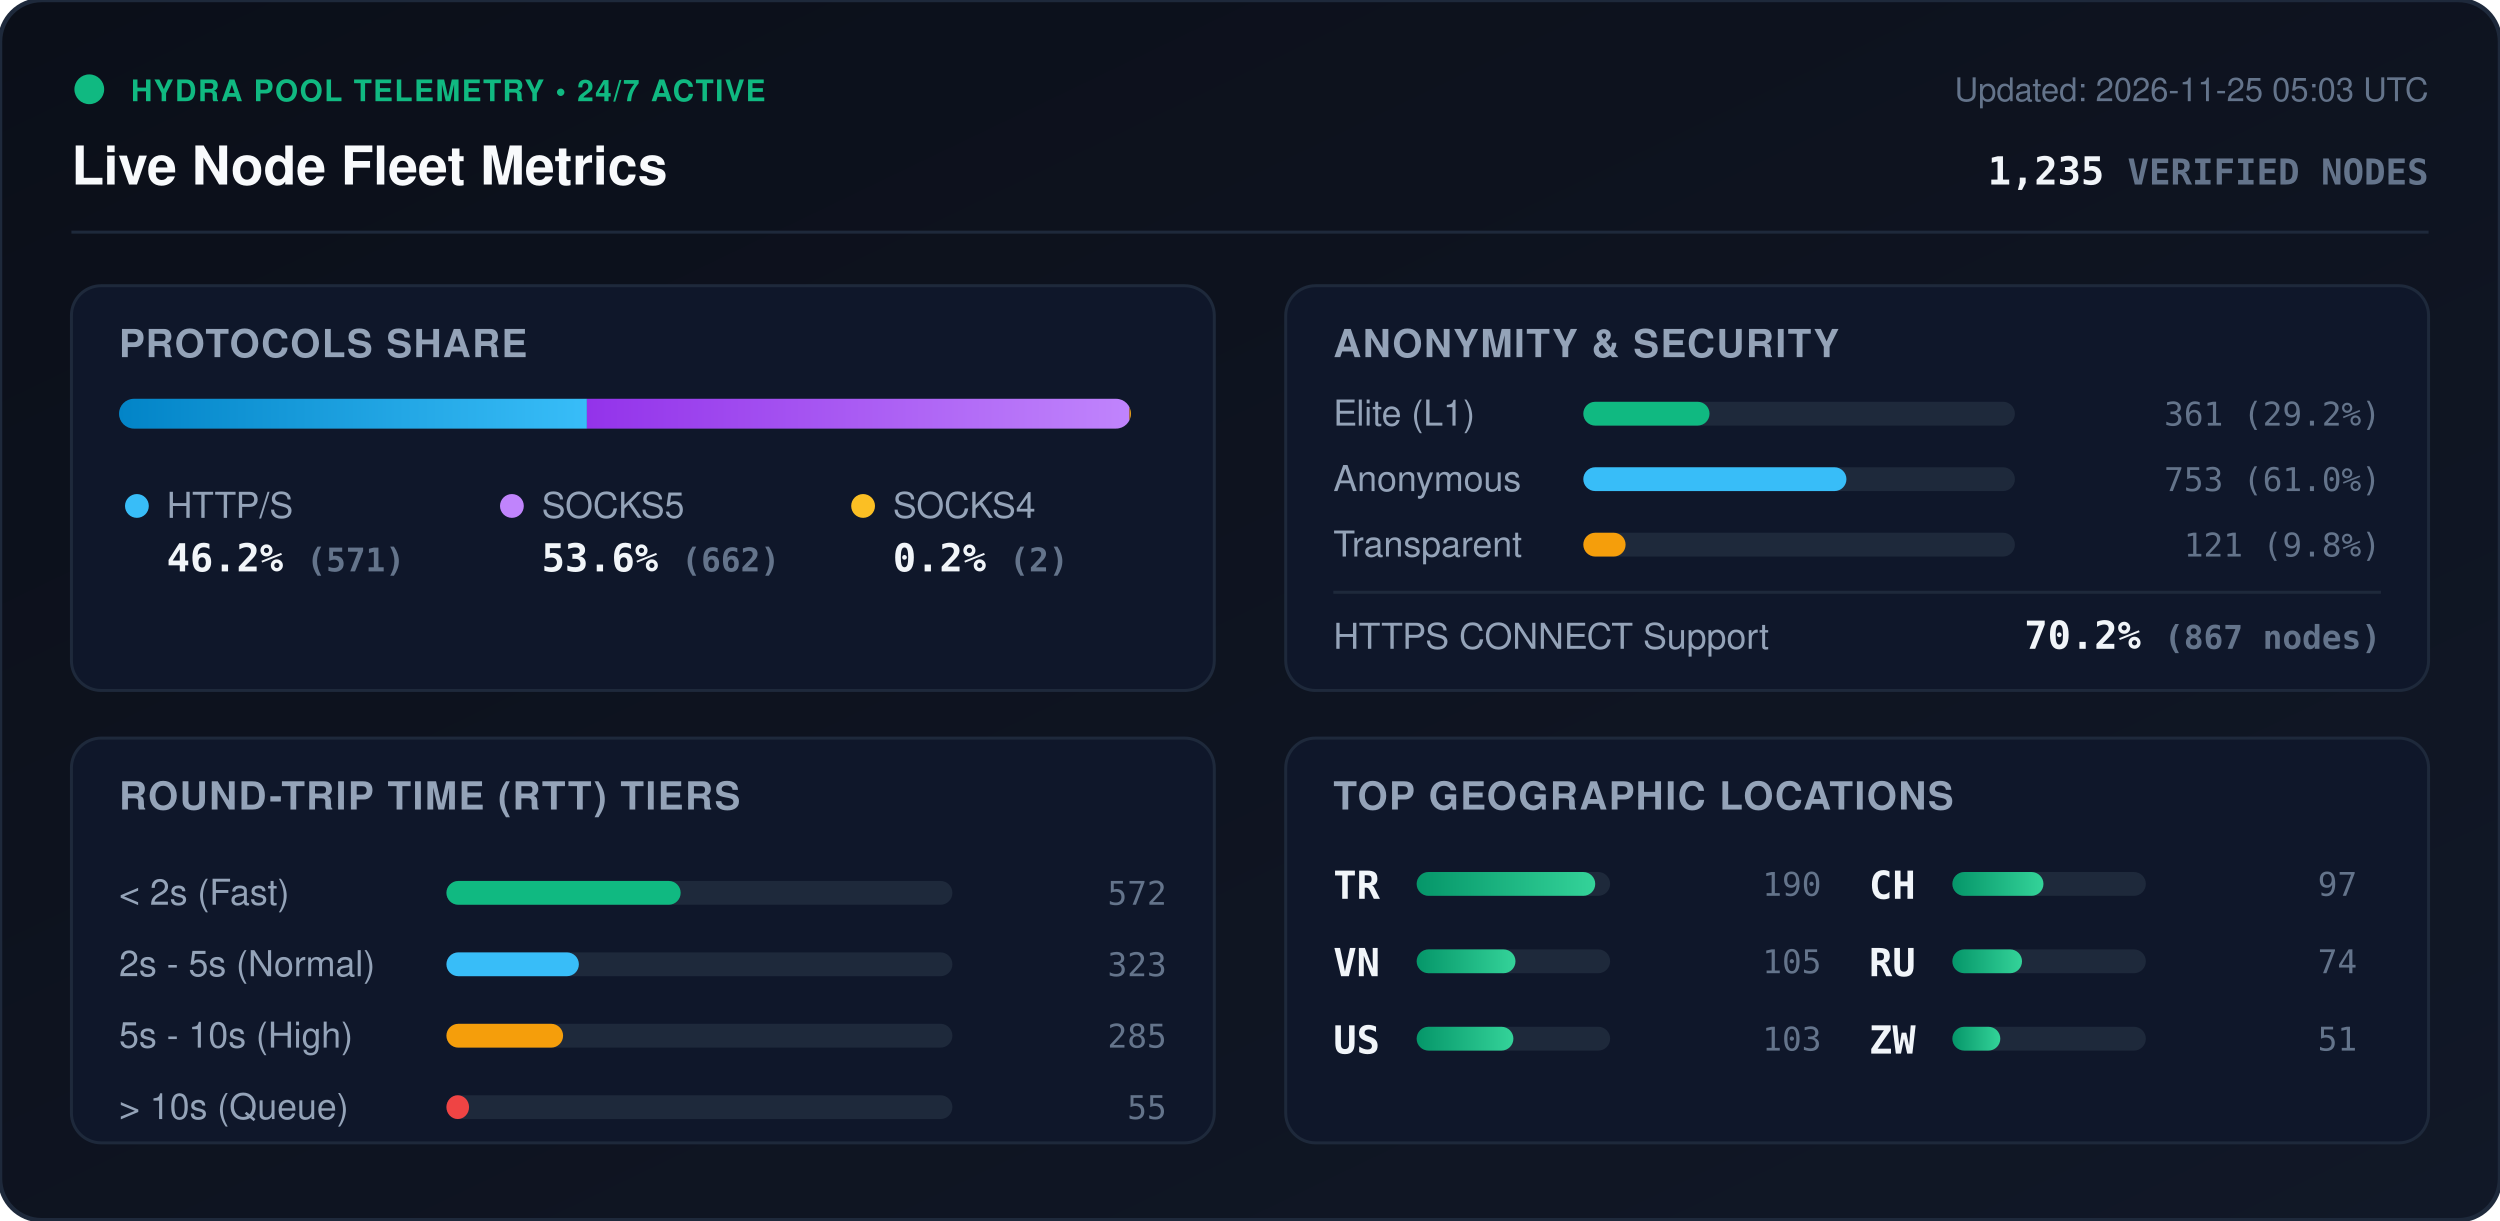
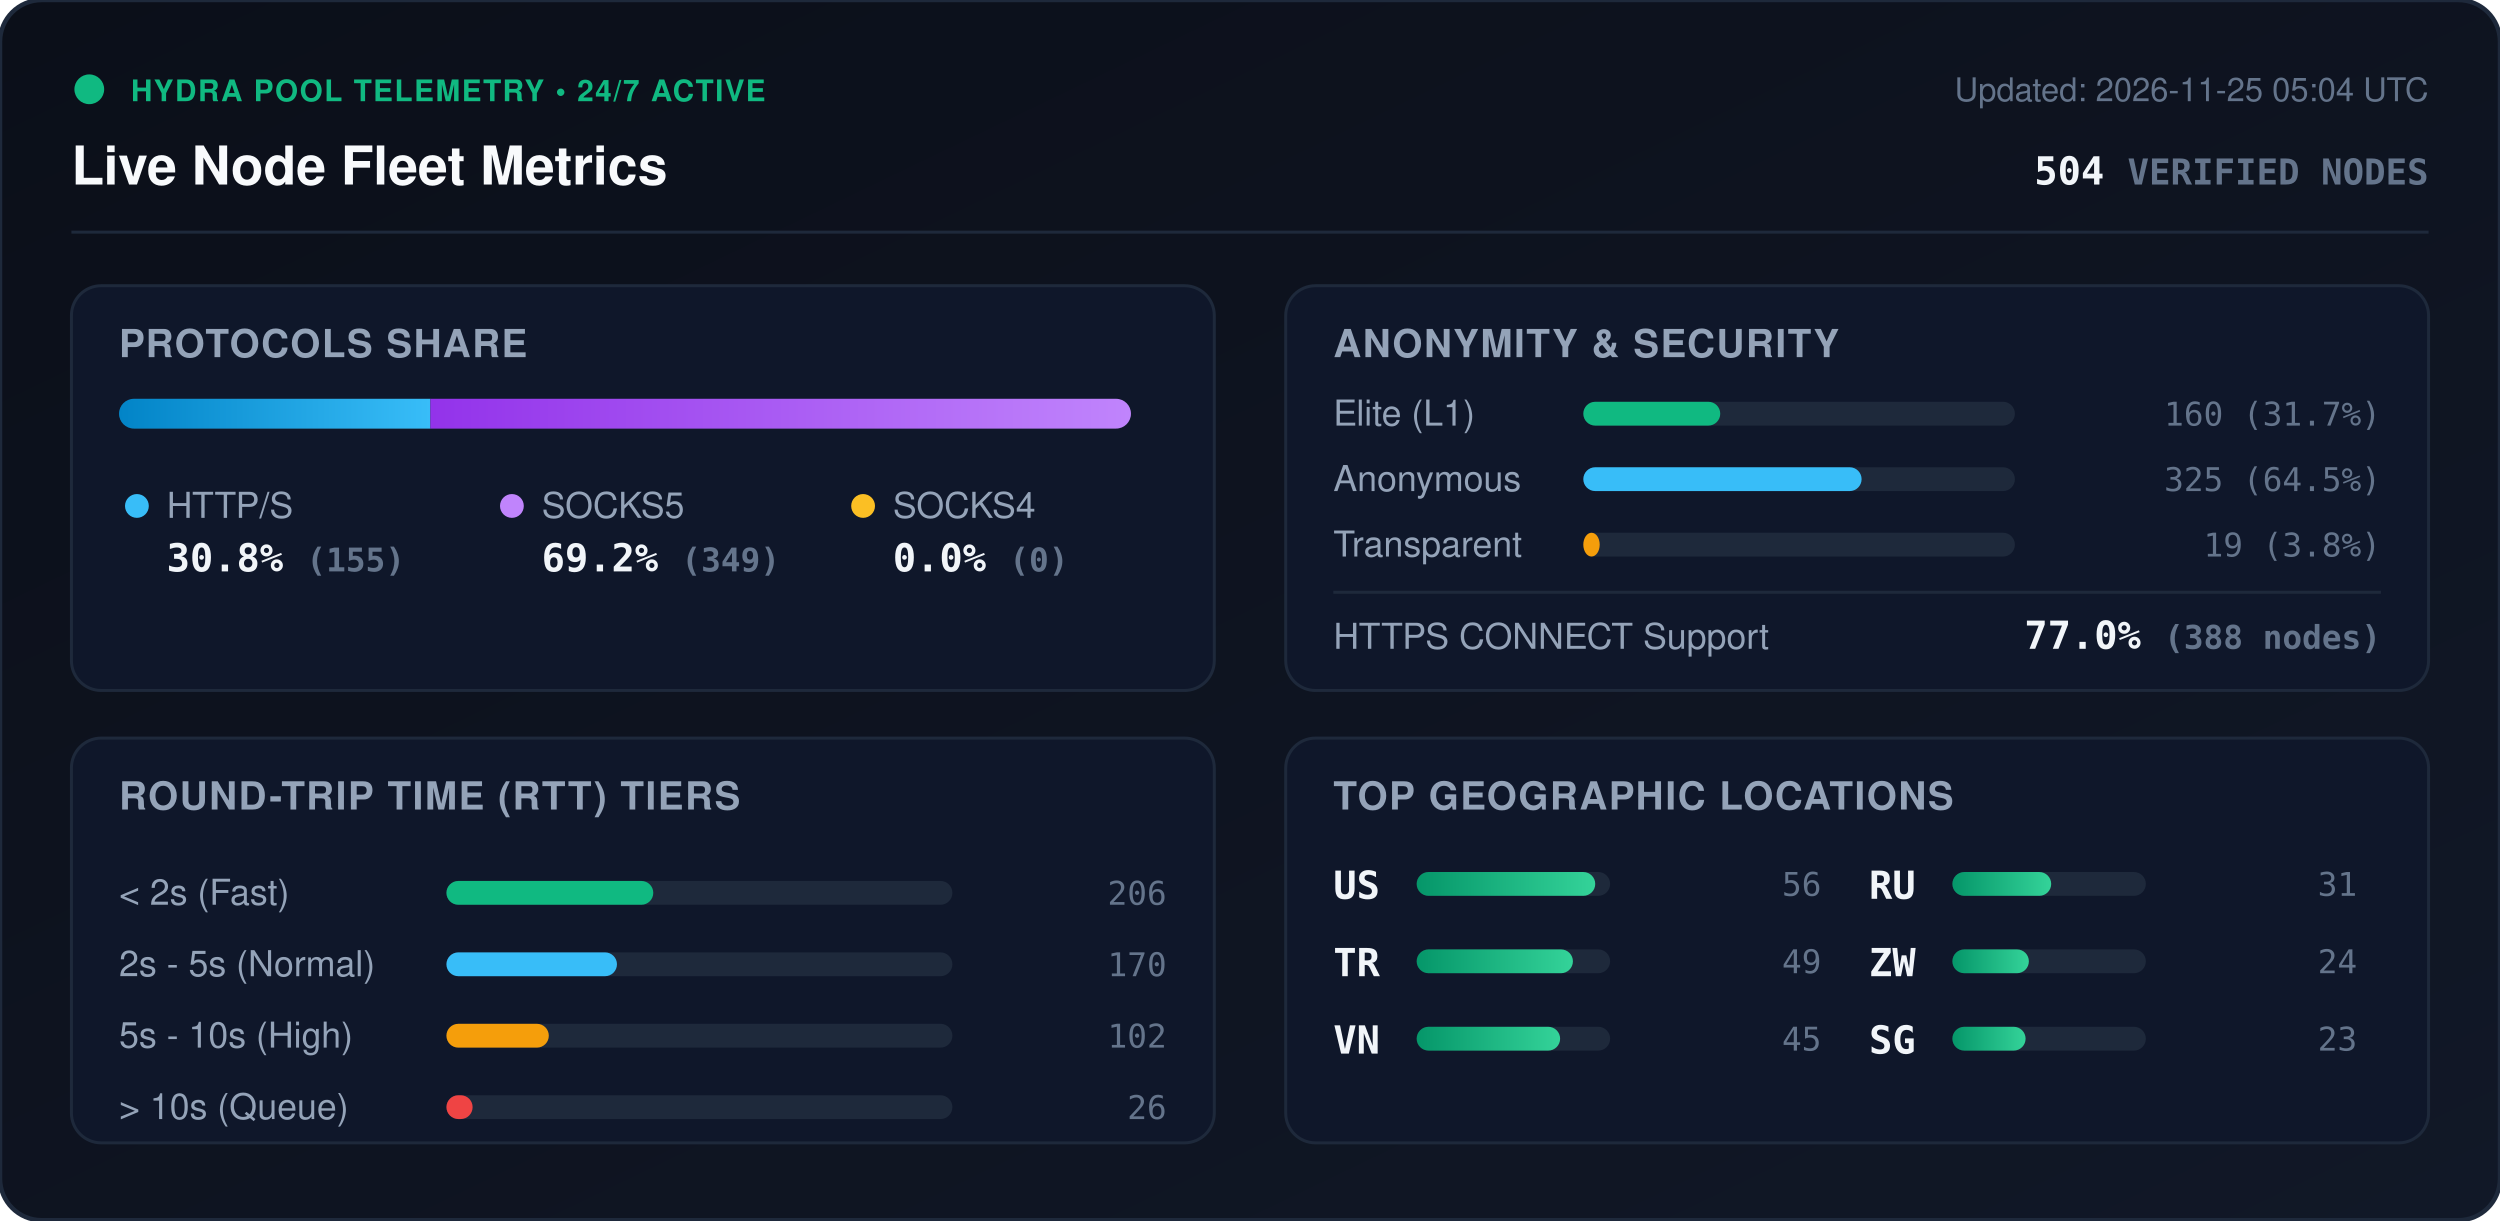
<svg xmlns="http://www.w3.org/2000/svg" viewBox="0 0 840 410" width="840" height="410" style="max-width: 100%; height: auto;">
  <defs>
    <linearGradient id="bg" x1="0%" y1="0%" x2="100%" y2="100%">
      <stop offset="0%" stop-color="#0b0f19" />
      <stop offset="100%" stop-color="#111827" />
    </linearGradient>
    <linearGradient id="bar-http" x1="0%" y1="0%" x2="100%" y2="0%">
      <stop offset="0%" stop-color="#0284c7" />
      <stop offset="100%" stop-color="#38bdf8" />
    </linearGradient>
    <linearGradient id="bar-socks5" x1="0%" y1="0%" x2="100%" y2="0%">
      <stop offset="0%" stop-color="#9333ea" />
      <stop offset="100%" stop-color="#c084fc" />
    </linearGradient>
    <linearGradient id="bar-socks4" x1="0%" y1="0%" x2="100%" y2="0%">
      <stop offset="0%" stop-color="#d97706" />
      <stop offset="100%" stop-color="#fbbf24" />
    </linearGradient>
    <linearGradient id="bar-green" x1="0%" y1="0%" x2="100%" y2="0%">
      <stop offset="0%" stop-color="#059669" />
      <stop offset="100%" stop-color="#34d399" />
    </linearGradient>
    <clipPath id="prog-track-clip">
      <rect width="340.0" height="10" rx="5" />
    </clipPath>
    <style>
      .title { font: 700 18px -apple-system, BlinkMacSystemFont, 'Segoe UI', Helvetica, Arial, sans-serif; fill: #f8fafc; }
      .sub { font: 500 11px -apple-system, BlinkMacSystemFont, 'Segoe UI', Helvetica, Arial, sans-serif; fill: #64748b; }
      .section-hdr { font: 600 13px -apple-system, BlinkMacSystemFont, 'Segoe UI', Helvetica, Arial, sans-serif; fill: #94a3b8; letter-spacing: 0.5px; }
      .metric-val { font: 700 13px -apple-system, BlinkMacSystemFont, 'Segoe UI', Helvetica, Arial, sans-serif; fill: #f1f5f9; }
      .metric-lbl { font: 500 12px -apple-system, BlinkMacSystemFont, 'Segoe UI', Helvetica, Arial, sans-serif; fill: #94a3b8; }
      .badge-txt { font: 700 10px -apple-system, BlinkMacSystemFont, 'Segoe UI', Helvetica, Arial, sans-serif; fill: #10b981; letter-spacing: 0.5px; }
      .mono { font-family: ui-monospace, SFMono-Regular, Menlo, Monaco, Consolas, monospace; }
      .pulse { animation: beacon 2s infinite ease-in-out; }
      @keyframes beacon { 0%, 100% { opacity: 1; } 50% { opacity: 0.35; } }
    </style>
  </defs>
  <rect width="840" height="410" rx="14" fill="url(#bg)" stroke="#1e293b" stroke-width="1.5" />
  <g transform="translate(24, 24)">
    <circle cx="6" cy="6" r="5" fill="#10b981" class="pulse" />
    <text x="20" y="10" class="badge-txt">HYDRA POOL TELEMETRY • 24/7 ACTIVE</text>
    <text x="0" y="38" class="title">Live Node Fleet Metrics</text>
-     <text x="792" y="10" text-anchor="end" class="sub">Updated: 2026-11-25 05:03 UTC</text>
-     <text x="792" y="38" text-anchor="end" class="metric-val mono" fill="#38bdf8">1,235 <tspan font-size="12" fill="#64748b">VERIFIED NODES</tspan>
+     <text x="792" y="10" text-anchor="end" class="sub">Updated: 2026-11-25 05:04 UTC</text>
+     <text x="792" y="38" text-anchor="end" class="metric-val mono" fill="#38bdf8">504 <tspan font-size="12" fill="#64748b">VERIFIED NODES</tspan>
    </text>
  </g>
  <line x1="24" y1="78" x2="816" y2="78" stroke="#1e293b" stroke-width="1" />
  <g transform="translate(24, 96)">
    <rect width="384" height="136" rx="10" fill="#0f172a" stroke="#1e293b" />
    <text x="16" y="24" class="section-hdr">PROTOCOLS SHARE</text>
    <g transform="translate(16, 38)">
      <rect width="340.0" height="10" rx="5" fill="#1e293b" />
      <g clip-path="url(#prog-track-clip)">
-         <rect x="0" width="157.2" height="10" fill="url(#bar-http)" />
-         <rect x="157.2" width="182.3" height="10" fill="url(#bar-socks5)" />
-         <rect x="339.5" width="0.6" height="10" fill="url(#bar-socks4)" />
+         <rect x="0" width="104.6" height="10" fill="url(#bar-http)" />
+         <rect x="104.6" width="235.4" height="10" fill="url(#bar-socks5)" />
+         <rect x="340.0" width="0.0" height="10" fill="url(#bar-socks4)" />
      </g>
    </g>
    <g transform="translate(16, 68)">
      <circle cx="6" cy="6" r="4" fill="#38bdf8" />
      <text x="16" y="10" class="metric-lbl">HTTP/S</text>
-       <text x="16" y="28" class="metric-val mono">46.2% <tspan font-size="11" fill="#64748b">(571)</tspan>
+       <text x="16" y="28" class="metric-val mono">30.8% <tspan font-size="11" fill="#64748b">(155)</tspan>
      </text>
      <circle cx="132" cy="6" r="4" fill="#c084fc" />
      <text x="142" y="10" class="metric-lbl">SOCKS5</text>
-       <text x="142" y="28" class="metric-val mono">53.6% <tspan font-size="11" fill="#64748b">(662)</tspan>
+       <text x="142" y="28" class="metric-val mono">69.2% <tspan font-size="11" fill="#64748b">(349)</tspan>
      </text>
      <circle cx="250" cy="6" r="4" fill="#fbbf24" />
      <text x="260" y="10" class="metric-lbl">SOCKS4</text>
-       <text x="260" y="28" class="metric-val mono">0.2% <tspan font-size="11" fill="#64748b">(2)</tspan>
+       <text x="260" y="28" class="metric-val mono">0.0% <tspan font-size="11" fill="#64748b">(0)</tspan>
      </text>
    </g>
  </g>
  <g transform="translate(432, 96)">
    <rect width="384" height="136" rx="10" fill="#0f172a" stroke="#1e293b" />
    <text x="16" y="24" class="section-hdr">ANONYMITY &amp; SECURITY</text>
    <text x="16" y="47" class="metric-lbl">Elite (L1)</text>
    <rect x="100" y="39" width="145.0" height="8" rx="4" fill="#1e293b" />
-     <rect x="100" y="39" width="42.4" height="8" rx="4" fill="#10b981" />
-     <text x="368" y="47" text-anchor="end" class="mono sub" fill="#e2e8f0">361 (29.2%)</text>
+     <rect x="100" y="39" width="46.0" height="8" rx="4" fill="#10b981" />
+     <text x="368" y="47" text-anchor="end" class="mono sub" fill="#e2e8f0">160 (31.7%)</text>
    <text x="16" y="69" class="metric-lbl">Anonymous</text>
    <rect x="100" y="61" width="145.0" height="8" rx="4" fill="#1e293b" />
-     <rect x="100" y="61" width="88.4" height="8" rx="4" fill="#38bdf8" />
-     <text x="368" y="69" text-anchor="end" class="mono sub" fill="#e2e8f0">753 (61.0%)</text>
+     <rect x="100" y="61" width="93.5" height="8" rx="4" fill="#38bdf8" />
+     <text x="368" y="69" text-anchor="end" class="mono sub" fill="#e2e8f0">325 (64.5%)</text>
    <text x="16" y="91" class="metric-lbl">Transparent</text>
    <rect x="100" y="83" width="145.0" height="8" rx="4" fill="#1e293b" />
-     <rect x="100" y="83" width="14.2" height="8" rx="4" fill="#f59e0b" />
-     <text x="368" y="91" text-anchor="end" class="mono sub" fill="#e2e8f0">121 (9.8%)</text>
+     <rect x="100" y="83" width="5.5" height="8" rx="4" fill="#f59e0b" />
+     <text x="368" y="91" text-anchor="end" class="mono sub" fill="#e2e8f0">19 (3.8%)</text>
    <line x1="16" y1="103" x2="368" y2="103" stroke="#1e293b" stroke-width="1" />
    <text x="16" y="122" class="metric-lbl">HTTPS CONNECT Support</text>
-     <text x="368" y="122" text-anchor="end" class="metric-val mono" fill="#34d399">70.2% <tspan font-size="11" fill="#64748b">(867 nodes)</tspan>
+     <text x="368" y="122" text-anchor="end" class="metric-val mono" fill="#34d399">77.0% <tspan font-size="11" fill="#64748b">(388 nodes)</tspan>
    </text>
  </g>
  <g transform="translate(24, 248)">
    <rect width="384" height="136" rx="10" fill="#0f172a" stroke="#1e293b" />
    <text x="16" y="24" class="section-hdr">ROUND-TRIP TIME (RTT) TIERS</text>
    <g transform="translate(16, 42)">
      <text x="0" y="14" class="metric-lbl">&lt; 2s (Fast)</text>
      <rect x="110" y="6" width="170" height="8" rx="4" fill="#1e293b" />
-       <rect x="110" y="6" width="78.7" height="8" rx="4" fill="#10b981" />
-       <text x="352" y="14" text-anchor="end" class="mono sub">572</text>
+       <rect x="110" y="6" width="69.5" height="8" rx="4" fill="#10b981" />
+       <text x="352" y="14" text-anchor="end" class="mono sub">206</text>
      <text x="0" y="38" class="metric-lbl">2s - 5s (Normal)</text>
      <rect x="110" y="30" width="170" height="8" rx="4" fill="#1e293b" />
-       <rect x="110" y="30" width="44.5" height="8" rx="4" fill="#38bdf8" />
-       <text x="352" y="38" text-anchor="end" class="mono sub">323</text>
+       <rect x="110" y="30" width="57.3" height="8" rx="4" fill="#38bdf8" />
+       <text x="352" y="38" text-anchor="end" class="mono sub">170</text>
      <text x="0" y="62" class="metric-lbl">5s - 10s (High)</text>
      <rect x="110" y="54" width="170" height="8" rx="4" fill="#1e293b" />
-       <rect x="110" y="54" width="39.2" height="8" rx="4" fill="#f59e0b" />
-       <text x="352" y="62" text-anchor="end" class="mono sub">285</text>
+       <rect x="110" y="54" width="34.4" height="8" rx="4" fill="#f59e0b" />
+       <text x="352" y="62" text-anchor="end" class="mono sub">102</text>
      <text x="0" y="86" class="metric-lbl">&gt; 10s (Queue)</text>
      <rect x="110" y="78" width="170" height="8" rx="4" fill="#1e293b" />
-       <rect x="110" y="78" width="7.6" height="8" rx="4" fill="#ef4444" />
-       <text x="352" y="86" text-anchor="end" class="mono sub">55</text>
+       <rect x="110" y="78" width="8.8" height="8" rx="4" fill="#ef4444" />
+       <text x="352" y="86" text-anchor="end" class="mono sub">26</text>
    </g>
  </g>
  <g transform="translate(432, 248)">
    <rect width="384" height="136" rx="10" fill="#0f172a" stroke="#1e293b" />
    <text x="16" y="24" class="section-hdr">TOP GEOGRAPHIC LOCATIONS</text>
    <g transform="translate(16, 42)">
      <g transform="translate(0, 0)">
+         <text x="0" y="12" class="mono metric-val" font-size="12">US</text>
+         <rect x="28" y="3" width="65" height="8" rx="4" fill="#1e293b" />
+         <rect x="28" y="3" width="60.0" height="8" rx="4" fill="url(#bar-green)" />
+         <text x="164" y="11" text-anchor="end" class="mono sub">56</text>
+       </g>
+       <g transform="translate(0, 26)">
        <text x="0" y="12" class="mono metric-val" font-size="12">TR</text>
        <rect x="28" y="3" width="65" height="8" rx="4" fill="#1e293b" />
-         <rect x="28" y="3" width="60.0" height="8" rx="4" fill="url(#bar-green)" />
-         <text x="164" y="11" text-anchor="end" class="mono sub">190</text>
+         <rect x="28" y="3" width="52.5" height="8" rx="4" fill="url(#bar-green)" />
+         <text x="164" y="11" text-anchor="end" class="mono sub">49</text>
      </g>
-       <g transform="translate(0, 26)">
+       <g transform="translate(0, 52)">
        <text x="0" y="12" class="mono metric-val" font-size="12">VN</text>
        <rect x="28" y="3" width="65" height="8" rx="4" fill="#1e293b" />
-         <rect x="28" y="3" width="33.2" height="8" rx="4" fill="url(#bar-green)" />
-         <text x="164" y="11" text-anchor="end" class="mono sub">105</text>
-       </g>
-       <g transform="translate(0, 52)">
-         <text x="0" y="12" class="mono metric-val" font-size="12">US</text>
-         <rect x="28" y="3" width="65" height="8" rx="4" fill="#1e293b" />
-         <rect x="28" y="3" width="32.5" height="8" rx="4" fill="url(#bar-green)" />
-         <text x="164" y="11" text-anchor="end" class="mono sub">103</text>
+         <rect x="28" y="3" width="48.2" height="8" rx="4" fill="url(#bar-green)" />
+         <text x="164" y="11" text-anchor="end" class="mono sub">45</text>
      </g>
      <g transform="translate(180, 0)">
-         <text x="0" y="12" class="mono metric-val" font-size="12">CH</text>
+         <text x="0" y="12" class="mono metric-val" font-size="12">RU</text>
        <rect x="28" y="3" width="65" height="8" rx="4" fill="#1e293b" />
-         <rect x="28" y="3" width="30.6" height="8" rx="4" fill="url(#bar-green)" />
-         <text x="164" y="11" text-anchor="end" class="mono sub">97</text>
+         <rect x="28" y="3" width="33.2" height="8" rx="4" fill="url(#bar-green)" />
+         <text x="164" y="11" text-anchor="end" class="mono sub">31</text>
      </g>
      <g transform="translate(180, 26)">
-         <text x="0" y="12" class="mono metric-val" font-size="12">RU</text>
+         <text x="0" y="12" class="mono metric-val" font-size="12">ZW</text>
        <rect x="28" y="3" width="65" height="8" rx="4" fill="#1e293b" />
-         <rect x="28" y="3" width="23.4" height="8" rx="4" fill="url(#bar-green)" />
-         <text x="164" y="11" text-anchor="end" class="mono sub">74</text>
+         <rect x="28" y="3" width="25.7" height="8" rx="4" fill="url(#bar-green)" />
+         <text x="164" y="11" text-anchor="end" class="mono sub">24</text>
      </g>
      <g transform="translate(180, 52)">
-         <text x="0" y="12" class="mono metric-val" font-size="12">ZW</text>
+         <text x="0" y="12" class="mono metric-val" font-size="12">SG</text>
        <rect x="28" y="3" width="65" height="8" rx="4" fill="#1e293b" />
-         <rect x="28" y="3" width="16.1" height="8" rx="4" fill="url(#bar-green)" />
-         <text x="164" y="11" text-anchor="end" class="mono sub">51</text>
+         <rect x="28" y="3" width="24.6" height="8" rx="4" fill="url(#bar-green)" />
+         <text x="164" y="11" text-anchor="end" class="mono sub">23</text>
      </g>
    </g>
  </g>
</svg>
